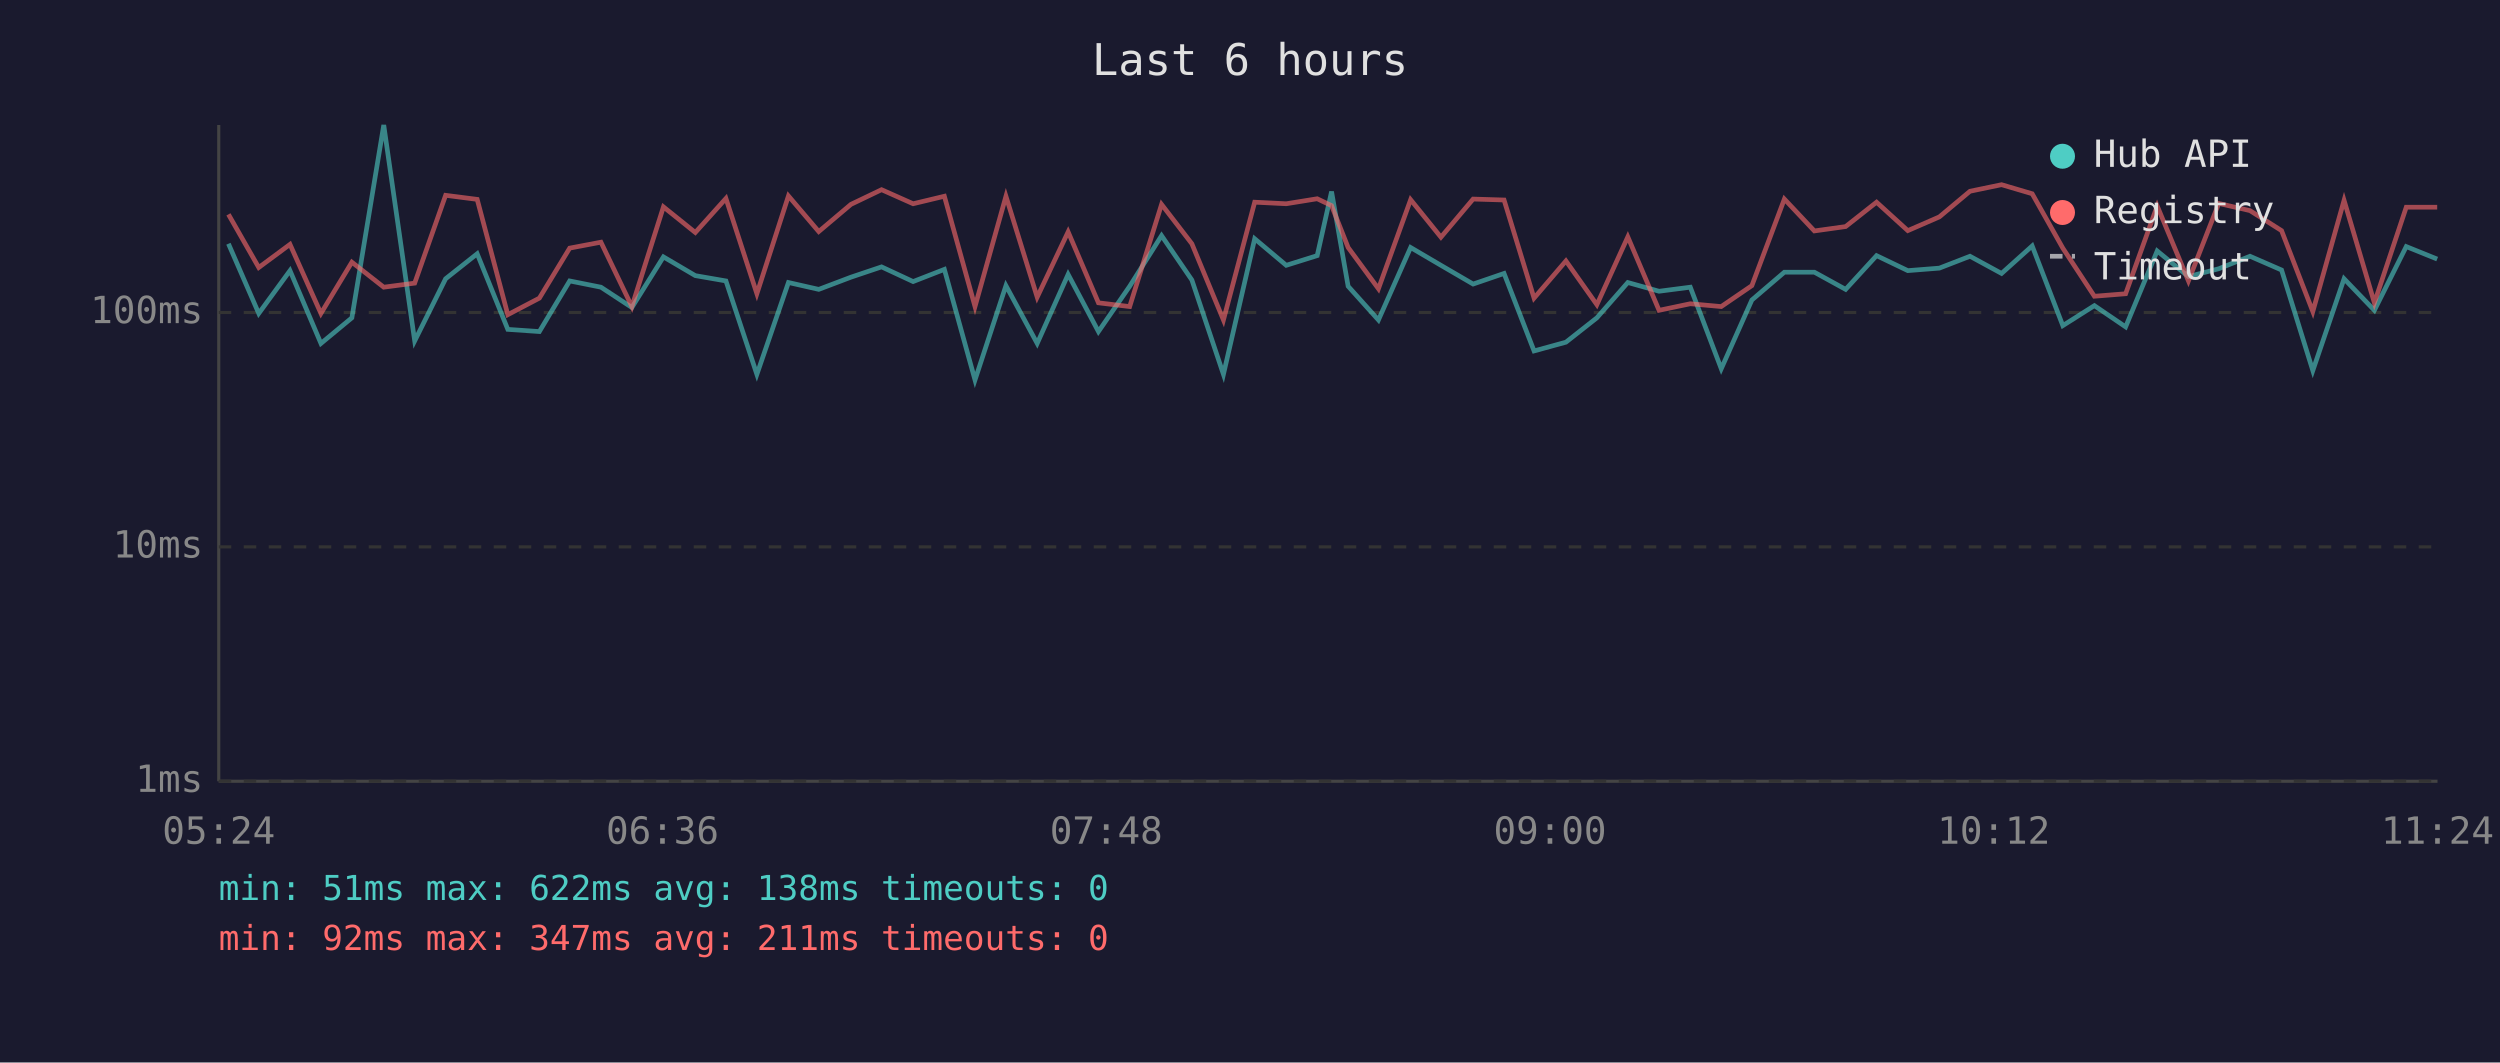
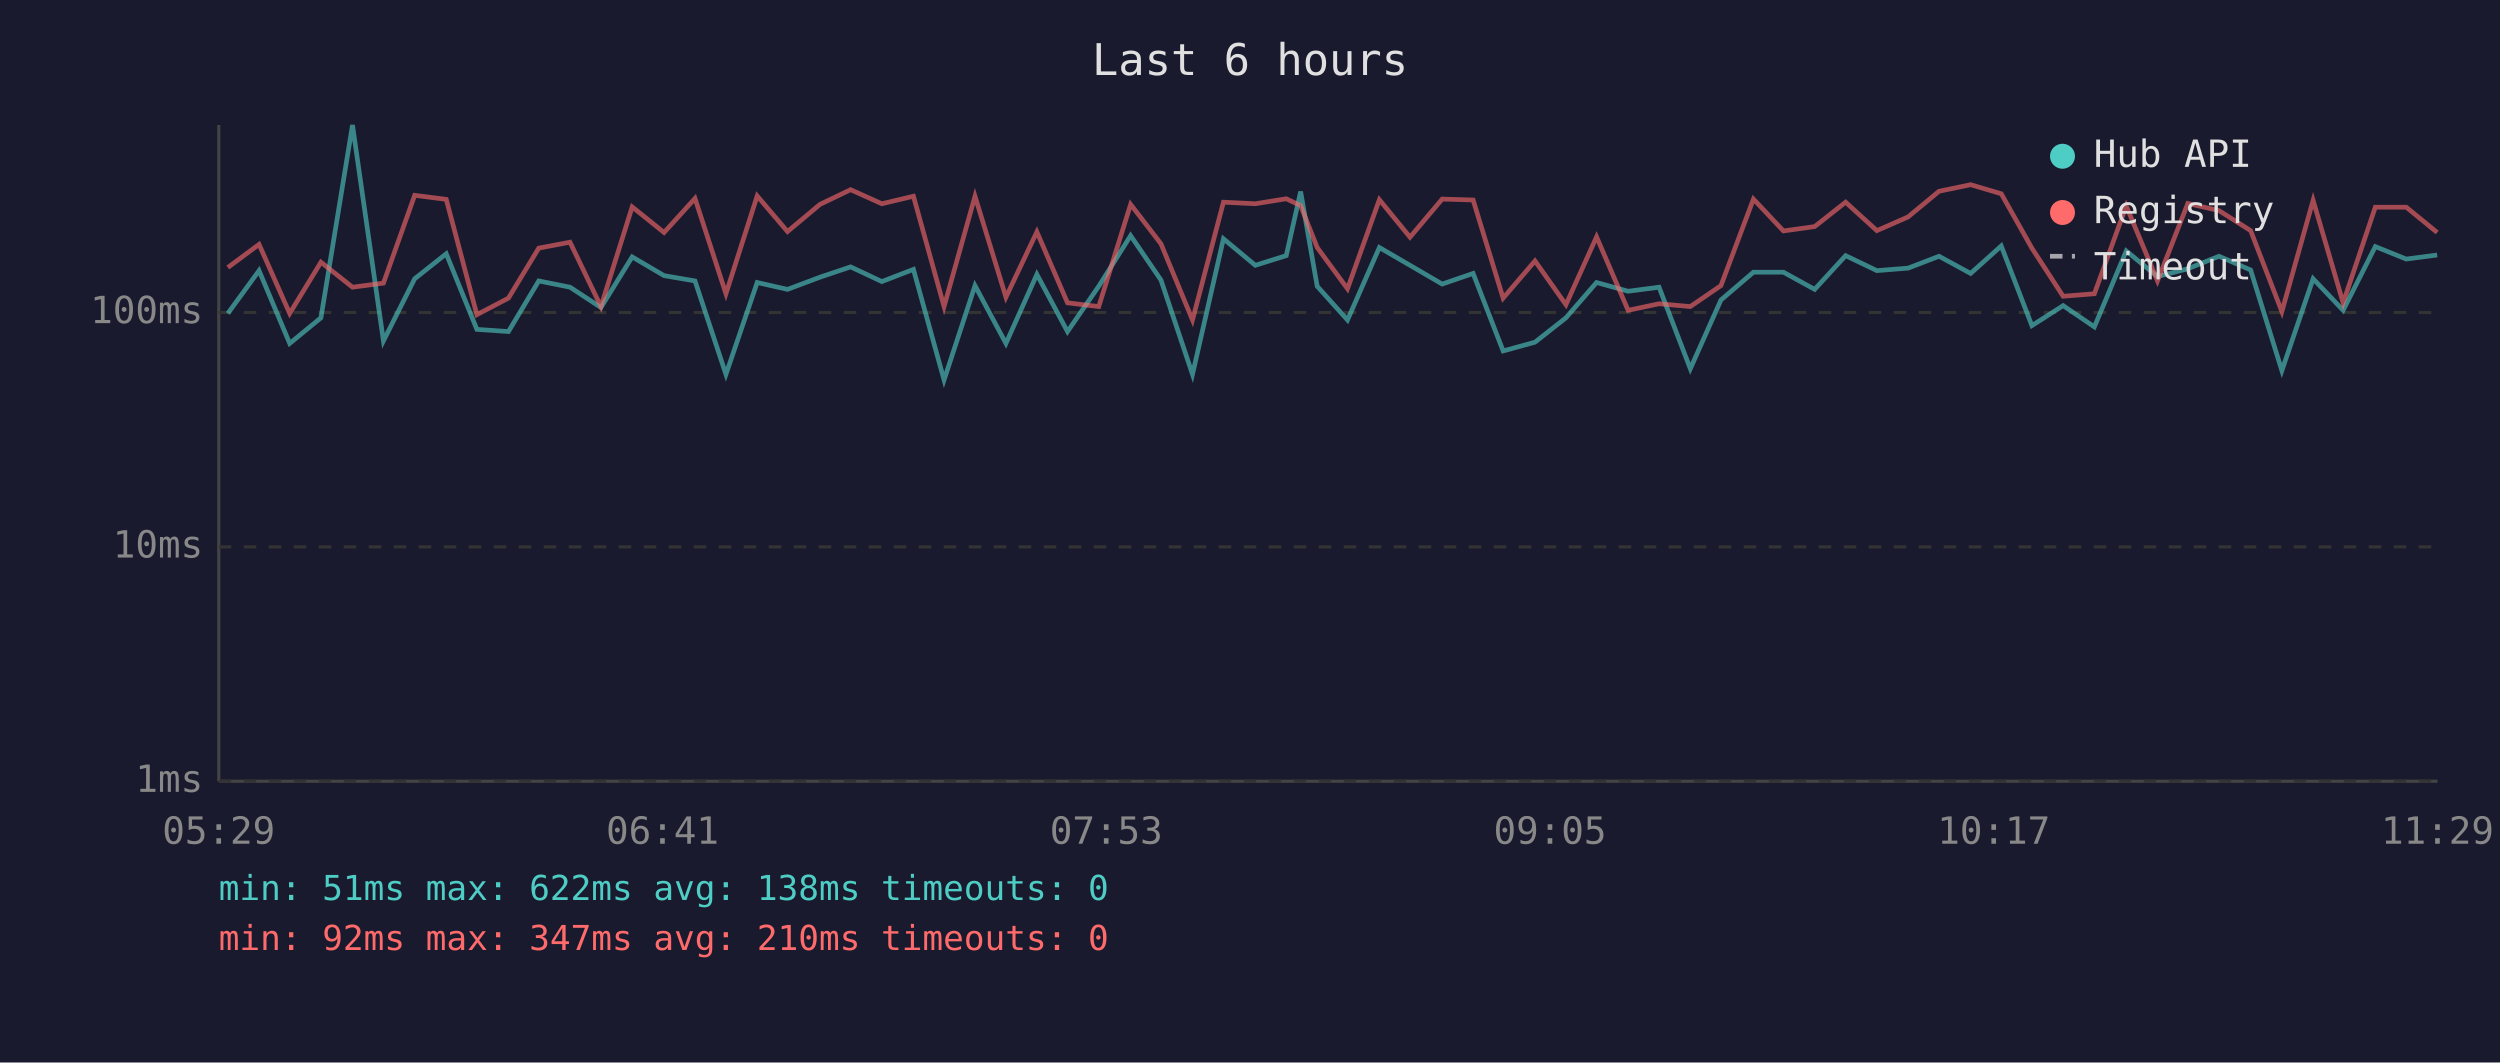
<svg xmlns="http://www.w3.org/2000/svg" viewBox="0 0 800 340" font-family="monospace" font-size="12">
  <rect width="800" height="340" fill="#1a1a2e" />
  <text x="400" y="24" fill="#e0e0e0" font-size="14" text-anchor="middle">Last 6 hours</text>
  <line x1="70" y1="40" x2="70" y2="250" stroke="#444" stroke-width="1" />
  <line x1="70" y1="250" x2="780" y2="250" stroke="#444" stroke-width="1" />
  <line x1="70" y1="250" x2="780" y2="250" stroke="#333" stroke-width="1" stroke-dasharray="4" />
  <text x="65" y="250" fill="#888" text-anchor="end" dominant-baseline="middle">1ms</text>
  <line x1="70" y1="175" x2="780" y2="175" stroke="#333" stroke-width="1" stroke-dasharray="4" />
  <text x="65" y="175" fill="#888" text-anchor="end" dominant-baseline="middle">10ms</text>
  <line x1="70" y1="100" x2="780" y2="100" stroke="#333" stroke-width="1" stroke-dasharray="4" />
  <text x="65" y="100" fill="#888" text-anchor="end" dominant-baseline="middle">100ms</text>
-   <text x="70" y="270" fill="#888" text-anchor="middle">05:24</text>
-   <text x="212" y="270" fill="#888" text-anchor="middle">06:36</text>
-   <text x="354" y="270" fill="#888" text-anchor="middle">07:48</text>
-   <text x="496" y="270" fill="#888" text-anchor="middle">09:00</text>
-   <text x="638" y="270" fill="#888" text-anchor="middle">10:12</text>
-   <text x="780" y="270" fill="#888" text-anchor="middle">11:24</text>
-   <polyline points="73.1,78.0 82.8,100.3 92.8,86.6 102.7,109.9 112.6,101.7 122.8,40.0 132.7,109.1 142.6,89.2 152.7,81.2 162.5,105.4 172.6,106.1 182.3,89.9 192.3,91.9 202.2,98.4 212.3,82.2 222.5,88.2 232.3,89.9 242.2,119.8 252.3,90.4 262.0,92.6 272.3,88.7 282.1,85.4 292.2,90.1 302.2,86.2 312.0,121.6 321.9,91.4 331.9,109.9 341.8,87.8 351.5,106.1 361.5,91.6 371.7,75.4 381.4,89.6 391.5,119.8 401.5,76.4 411.6,84.9 421.5,81.8 426.1,61.3 431.4,91.6 441.1,102.4 451.4,79.2 461.1,84.9 471.4,90.9 481.3,87.5 490.9,112.3 501.1,109.5 511.0,101.7 520.9,90.4 530.9,93.2 540.9,91.9 550.8,118.0 560.6,96.0 571.0,87.1 580.6,87.1 590.6,92.6 600.5,81.8 610.5,86.6 620.6,85.8 630.4,82.0 640.5,87.5 650.3,78.7 660.1,104.2 670.2,97.8 680.2,104.6 690.3,80.3 700.3,88.5 710.0,86.0 720.0,82.0 730.1,86.4 740.1,118.6 750.1,89.2 759.8,99.3 770.0,78.9 779.9,82.9" fill="none" stroke="#4ecdc4" stroke-width="1.5" opacity="0.6" />
-   <polyline points="73.1,68.6 82.8,85.6 92.8,78.2 102.7,100.3 112.6,83.9 122.8,91.9 132.7,90.6 142.6,62.5 152.7,63.8 162.5,100.7 172.6,95.4 182.3,79.4 192.3,77.5 202.2,98.1 212.3,66.2 222.5,74.4 232.3,63.5 242.2,94.0 252.3,62.7 262.0,74.1 272.3,65.4 282.1,60.7 292.2,65.2 302.2,62.8 312.0,98.1 321.9,62.8 331.9,95.1 341.8,74.2 351.5,96.9 361.5,98.1 371.7,65.4 381.4,78.0 391.5,102.4 401.5,64.7 411.6,65.2 421.5,63.6 426.1,65.8 431.4,79.2 441.1,92.4 451.4,63.9 461.1,75.9 471.4,63.7 481.3,64.0 490.9,95.4 501.1,83.5 511.0,97.5 520.9,75.8 530.9,99.3 540.9,97.2 550.8,98.1 560.6,91.4 571.0,63.7 580.6,73.9 590.6,72.5 600.5,64.7 610.5,73.8 620.6,69.4 630.4,61.2 640.5,59.1 650.3,62.0 660.1,79.4 670.2,94.8 680.2,94.0 690.3,65.9 700.3,89.9 710.0,65.1 720.0,67.4 730.1,73.8 740.1,99.7 750.1,64.1 759.8,96.9 770.0,66.3 779.9,66.3" fill="none" stroke="#ff6b6b" stroke-width="1.5" opacity="0.6" />
+   <text x="70" y="270" fill="#888" text-anchor="middle">05:29</text>
+   <text x="212" y="270" fill="#888" text-anchor="middle">06:41</text>
+   <text x="354" y="270" fill="#888" text-anchor="middle">07:53</text>
+   <text x="496" y="270" fill="#888" text-anchor="middle">09:05</text>
+   <text x="638" y="270" fill="#888" text-anchor="middle">10:17</text>
+   <text x="780" y="270" fill="#888" text-anchor="middle">11:29</text>
+   <polyline points="72.9,100.3 82.9,86.6 92.7,109.9 102.7,101.7 112.8,40.0 122.7,109.1 132.7,89.2 142.8,81.2 152.6,105.4 162.7,106.1 172.4,89.9 182.4,91.9 192.3,98.4 202.3,82.2 212.5,88.2 222.4,89.9 232.3,119.8 242.3,90.4 252.0,92.6 262.4,88.7 272.2,85.4 282.2,90.1 292.3,86.2 302.1,121.6 312.0,91.4 321.9,109.9 331.8,87.8 341.6,106.1 351.6,91.6 361.8,75.4 371.5,89.6 381.6,119.8 391.5,76.4 401.7,84.9 411.6,81.8 416.2,61.3 421.5,91.6 431.2,102.4 441.4,79.2 451.2,84.9 461.5,90.9 471.4,87.5 481.0,112.3 491.2,109.5 501.1,101.7 510.9,90.4 521.0,93.2 530.9,91.9 540.9,118.0 550.7,96.0 561.1,87.1 570.7,87.1 580.7,92.6 590.6,81.8 600.6,86.6 610.6,85.8 620.5,82.0 630.6,87.5 640.4,78.7 650.2,104.2 660.2,97.8 670.2,104.6 680.4,80.3 690.4,88.5 700.1,86.0 710.1,82.0 720.2,86.4 730.2,118.6 740.2,89.2 749.8,99.3 760.1,78.9 770.0,82.9 779.9,81.6" fill="none" stroke="#4ecdc4" stroke-width="1.5" opacity="0.6" />
+   <polyline points="72.9,85.6 82.9,78.2 92.7,100.3 102.7,83.9 112.8,91.9 122.7,90.6 132.7,62.5 142.8,63.8 152.6,100.7 162.7,95.4 172.4,79.4 182.4,77.5 192.3,98.1 202.3,66.2 212.5,74.4 222.4,63.5 232.3,94.0 242.3,62.7 252.0,74.1 262.4,65.4 272.2,60.7 282.2,65.2 292.3,62.8 302.1,98.1 312.0,62.8 321.9,95.1 331.8,74.2 341.6,96.9 351.6,98.1 361.8,65.4 371.5,78.0 381.6,102.4 391.5,64.7 401.7,65.2 411.6,63.6 416.2,65.8 421.5,79.2 431.2,92.4 441.4,63.9 451.2,75.9 461.5,63.7 471.4,64.0 481.0,95.4 491.2,83.5 501.1,97.5 510.9,75.8 521.0,99.3 530.9,97.2 540.9,98.1 550.7,91.4 561.1,63.7 570.7,73.9 580.7,72.5 590.6,64.7 600.6,73.8 610.6,69.4 620.5,61.2 630.6,59.1 640.4,62.0 650.2,79.4 660.2,94.8 670.2,94.0 680.4,65.9 690.4,89.9 700.1,65.1 710.1,67.4 720.2,73.8 730.2,99.7 740.2,64.1 749.8,96.9 760.1,66.3 770.0,66.3 779.9,74.4" fill="none" stroke="#ff6b6b" stroke-width="1.5" opacity="0.6" />
  <circle cx="660" cy="50" r="4" fill="#4ecdc4" />
  <text x="670" y="50" fill="#e0e0e0" dominant-baseline="middle">Hub API</text>
  <circle cx="660" cy="68" r="4" fill="#ff6b6b" />
  <text x="670" y="68" fill="#e0e0e0" dominant-baseline="middle">Registry</text>
  <line x1="656" y1="82" x2="664" y2="82" stroke="#e0e0e0" stroke-width="1.5" stroke-dasharray="4,3" opacity="0.7" />
  <text x="670" y="86" fill="#e0e0e0" dominant-baseline="middle">Timeout</text>
  <text x="70" y="288" fill="#4ecdc4" font-size="11">min: 51ms  max: 622ms  avg: 138ms  timeouts: 0</text>
-   <text x="70" y="304" fill="#ff6b6b" font-size="11">min: 92ms  max: 347ms  avg: 211ms  timeouts: 0</text>
+   <text x="70" y="304" fill="#ff6b6b" font-size="11">min: 92ms  max: 347ms  avg: 210ms  timeouts: 0</text>
</svg>
